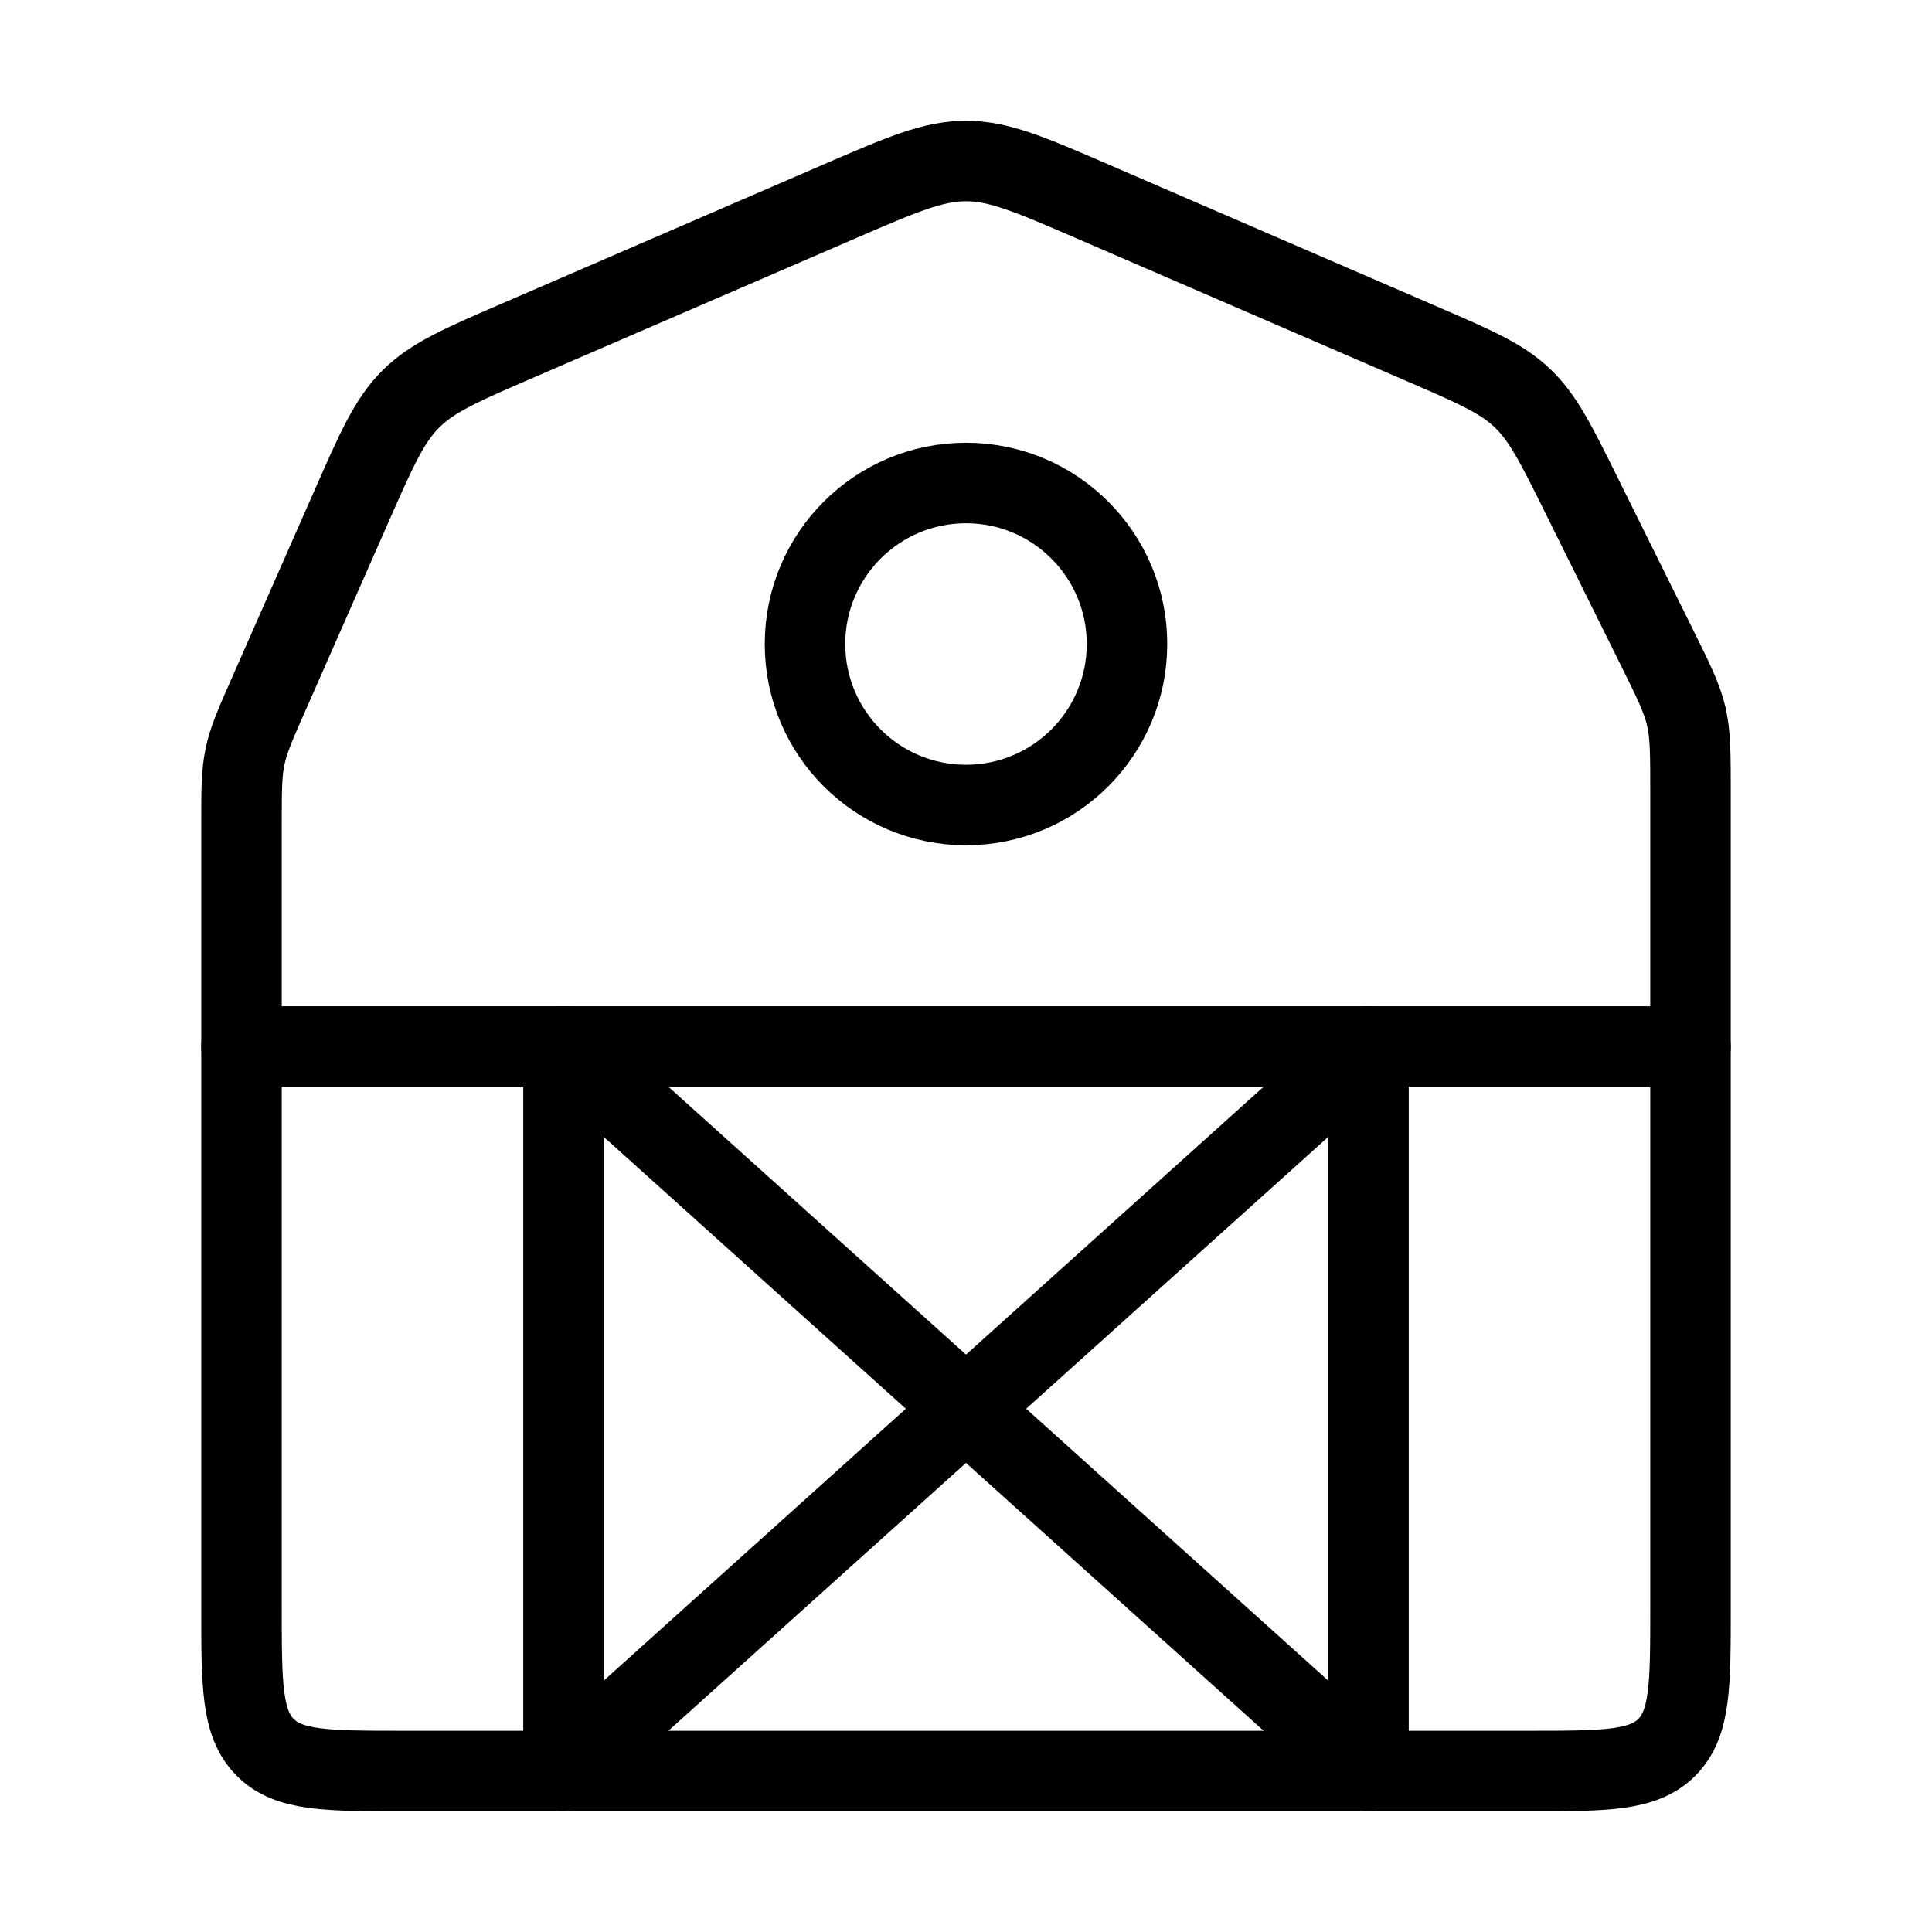
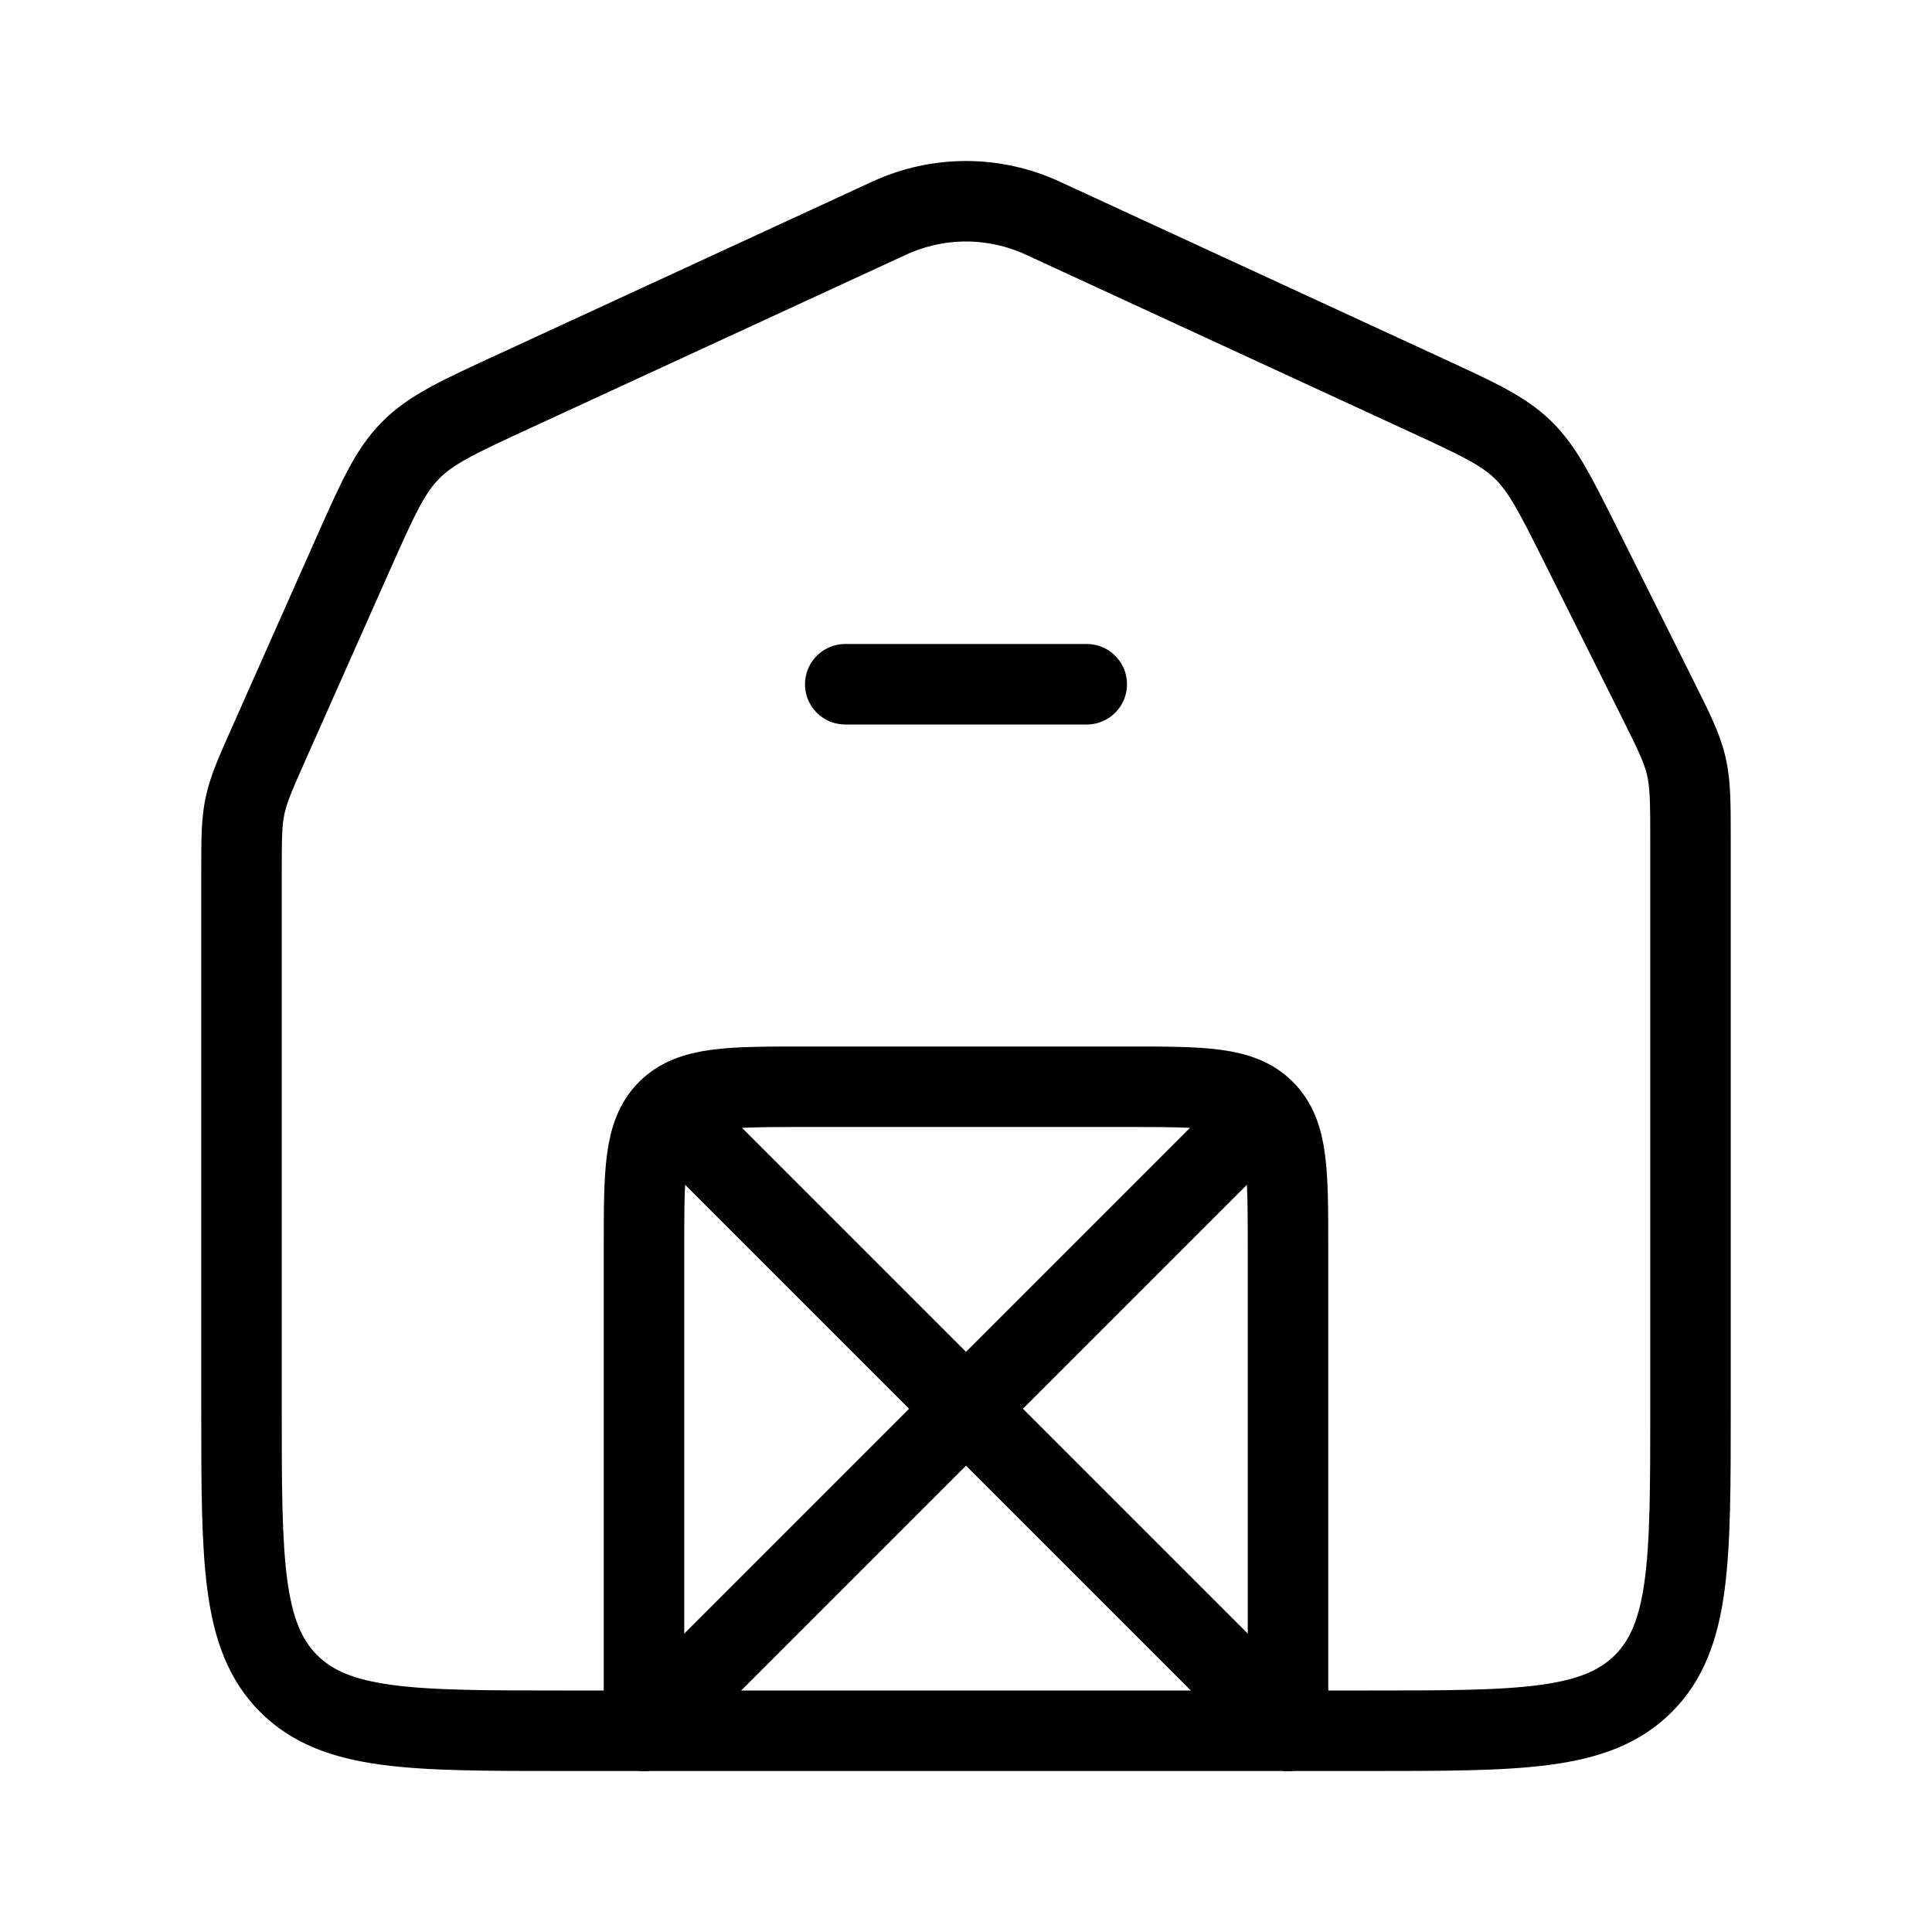
<svg xmlns="http://www.w3.org/2000/svg" viewBox="0 0 24 24" fill="none" aria-hidden="true">
-   <path d="M4.363 6.296L3.345 8.607C3.173 8.996 3.087 9.191 3.044 9.398C3 9.606 3 9.819 3 10.245V19.982C3 20.933 3 21.409 3.293 21.705C3.586 22 4.057 22 5 22H19C19.943 22 20.414 22 20.707 21.705C21 21.409 21 20.933 21 19.982V9.837C21 9.363 21 9.126 20.947 8.897C20.893 8.669 20.788 8.457 20.578 8.033L19.655 6.171C19.331 5.517 19.169 5.19 18.911 4.945C18.653 4.699 18.32 4.555 17.653 4.267L13.576 2.504C12.799 2.168 12.411 2 12 2C11.589 2 11.201 2.168 10.424 2.504L6.442 4.226C5.73 4.534 5.373 4.688 5.104 4.956C4.835 5.224 4.678 5.581 4.363 6.296Z" stroke="currentColor" stroke-linecap="round" stroke-linejoin="round" />
-   <path d="M7 22V13M17 13V22" stroke="currentColor" stroke-linecap="round" stroke-linejoin="round" />
-   <path d="M7 13L17 22M7 22L17 13" stroke="currentColor" stroke-linecap="round" stroke-linejoin="round" />
-   <path d="M3 13H21" stroke="currentColor" stroke-linecap="round" stroke-linejoin="round" />
-   <path d="M12 10C13.105 10 14 9.105 14 8C14 6.895 13.105 6 12 6C10.895 6 10 6.895 10 8C10 9.105 10.895 10 12 10Z" stroke="currentColor" stroke-linecap="round" stroke-linejoin="round" />
+   <path d="M8 21.5V15.5C8 14.557 8 14.086 8.293 13.793C8.586 13.5 9.057 13.5 10 13.5H14C14.943 13.5 15.414 13.5 15.707 13.793C16 14.086 16 14.557 16 15.5V21.5" stroke="currentColor" stroke-linecap="round" stroke-linejoin="round" />
+   <path d="M8.5 14L16 21.5M15.5 14L8 21.5" stroke="currentColor" stroke-linecap="round" stroke-linejoin="round" />
+   <path d="M10.5 8.5H13.5" stroke="currentColor" stroke-linecap="round" stroke-linejoin="round" />
+   <path d="M4.388 6.876L3.345 9.224C3.173 9.611 3.087 9.804 3.044 10.009C3 10.215 3 10.426 3 10.849V17.5C3 19.386 3 20.328 3.586 20.914C4.172 21.5 5.114 21.5 7 21.5H17C18.886 21.5 19.828 21.5 20.414 20.914C21 20.328 21 19.386 21 17.5V10.444C21 9.974 21 9.739 20.947 9.513C20.893 9.286 20.788 9.076 20.578 8.656L19.628 6.755C19.317 6.134 19.161 5.823 18.917 5.586C18.672 5.349 18.357 5.203 17.726 4.912L12.954 2.71C12.655 2.572 12.329 2.5 12 2.5C11.671 2.5 11.345 2.572 11.046 2.71L6.367 4.869C5.691 5.181 5.353 5.337 5.098 5.596C4.842 5.856 4.691 6.196 4.388 6.876Z" stroke="currentColor" stroke-linecap="round" stroke-linejoin="round" />
</svg>
